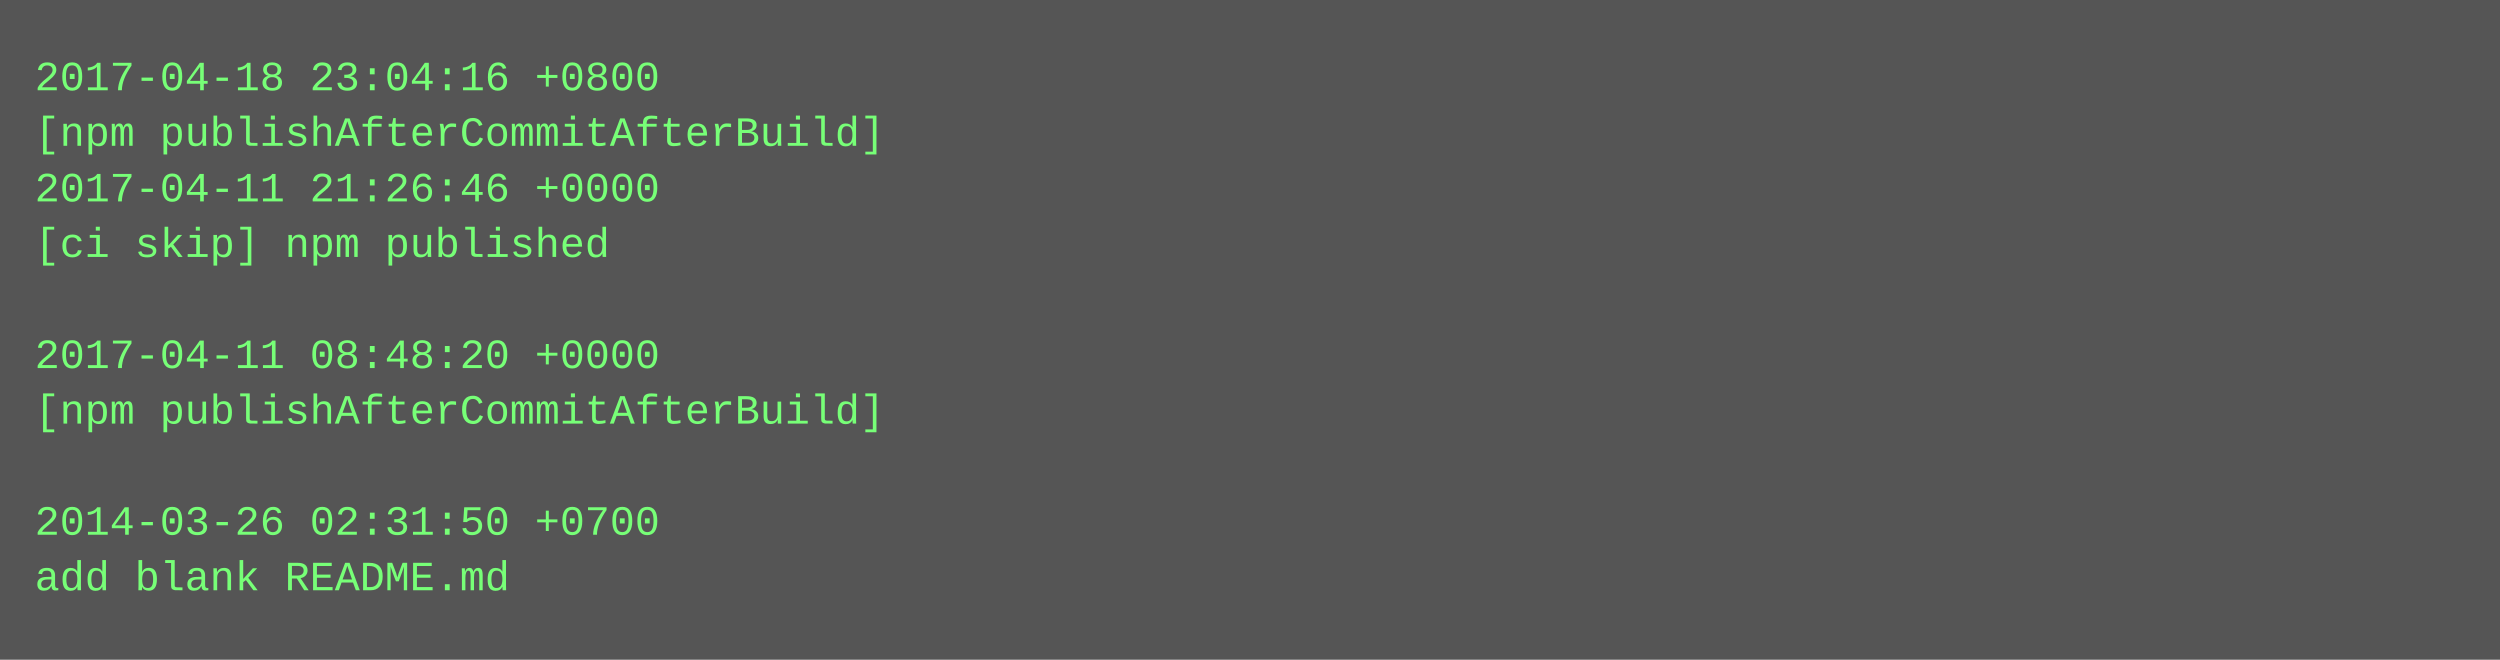
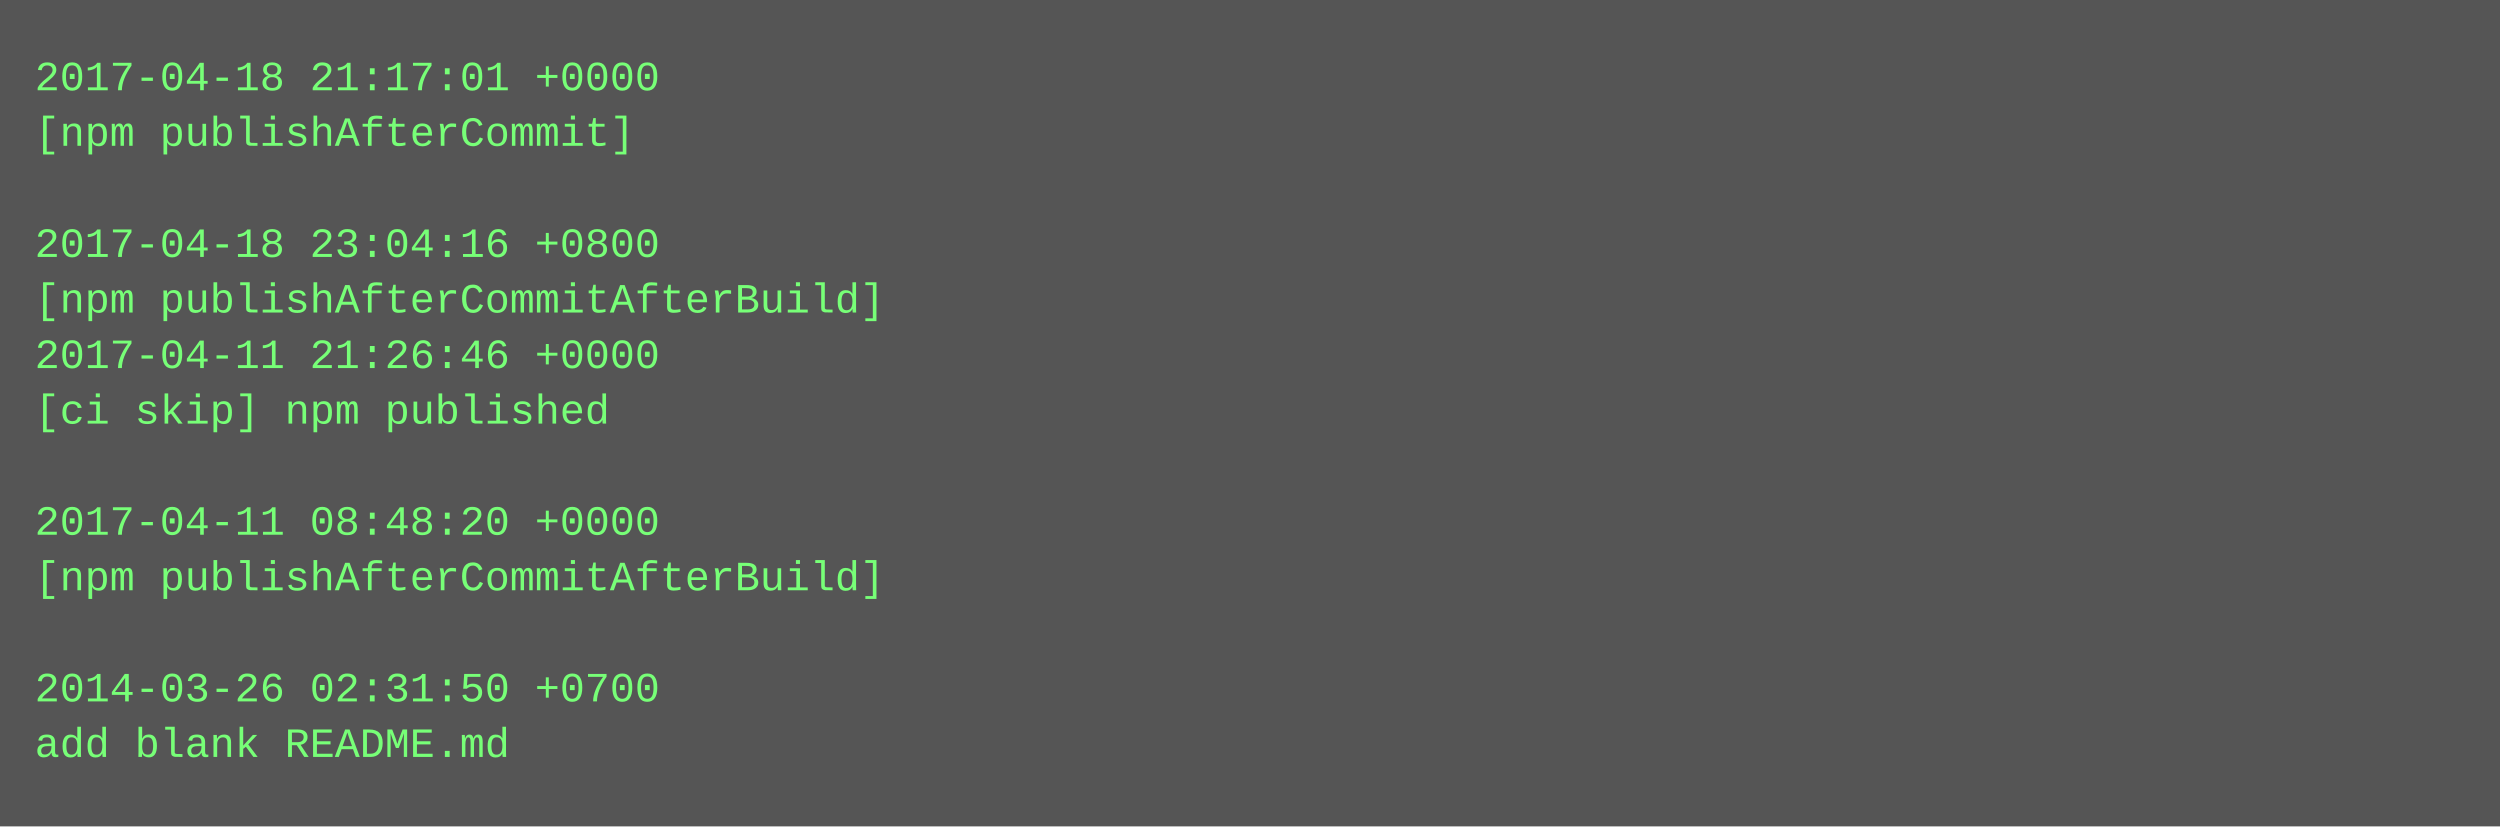
- <svg xmlns="http://www.w3.org/2000/svg" height="190" width="720">
-   <rect height="190" fill="#555" width="720" />
+ <svg xmlns="http://www.w3.org/2000/svg" height="238" width="720">
+   <rect height="238" fill="#555" width="720" />
  <text fill="#7f7" font-family="Courier New" font-size="12" xml:space="preserve">
-     <tspan x="10" y="26">2017-04-18 23:04:16 +0800</tspan>
-     <tspan x="10" y="42">[npm publishAfterCommitAfterBuild]</tspan>
-     <tspan x="10" y="58">2017-04-11 21:26:46 +0000</tspan>
-     <tspan x="10" y="74">[ci skip] npm published</tspan>
-     <tspan x="10" y="90" />
-     <tspan x="10" y="106">2017-04-11 08:48:20 +0000</tspan>
-     <tspan x="10" y="122">[npm publishAfterCommitAfterBuild]</tspan>
+     <tspan x="10" y="26">2017-04-18 21:17:01 +0000</tspan>
+     <tspan x="10" y="42">[npm publishAfterCommit]</tspan>
+     <tspan x="10" y="58" />
+     <tspan x="10" y="74">2017-04-18 23:04:16 +0800</tspan>
+     <tspan x="10" y="90">[npm publishAfterCommitAfterBuild]</tspan>
+     <tspan x="10" y="106">2017-04-11 21:26:46 +0000</tspan>
+     <tspan x="10" y="122">[ci skip] npm published</tspan>
    <tspan x="10" y="138" />
-     <tspan x="10" y="154">2014-03-26 02:31:50 +0700</tspan>
-     <tspan x="10" y="170">add blank README.md</tspan>
+     <tspan x="10" y="154">2017-04-11 08:48:20 +0000</tspan>
+     <tspan x="10" y="170">[npm publishAfterCommitAfterBuild]</tspan>
+     <tspan x="10" y="186" />
+     <tspan x="10" y="202">2014-03-26 02:31:50 +0700</tspan>
+     <tspan x="10" y="218">add blank README.md</tspan>
  </text>
</svg>
